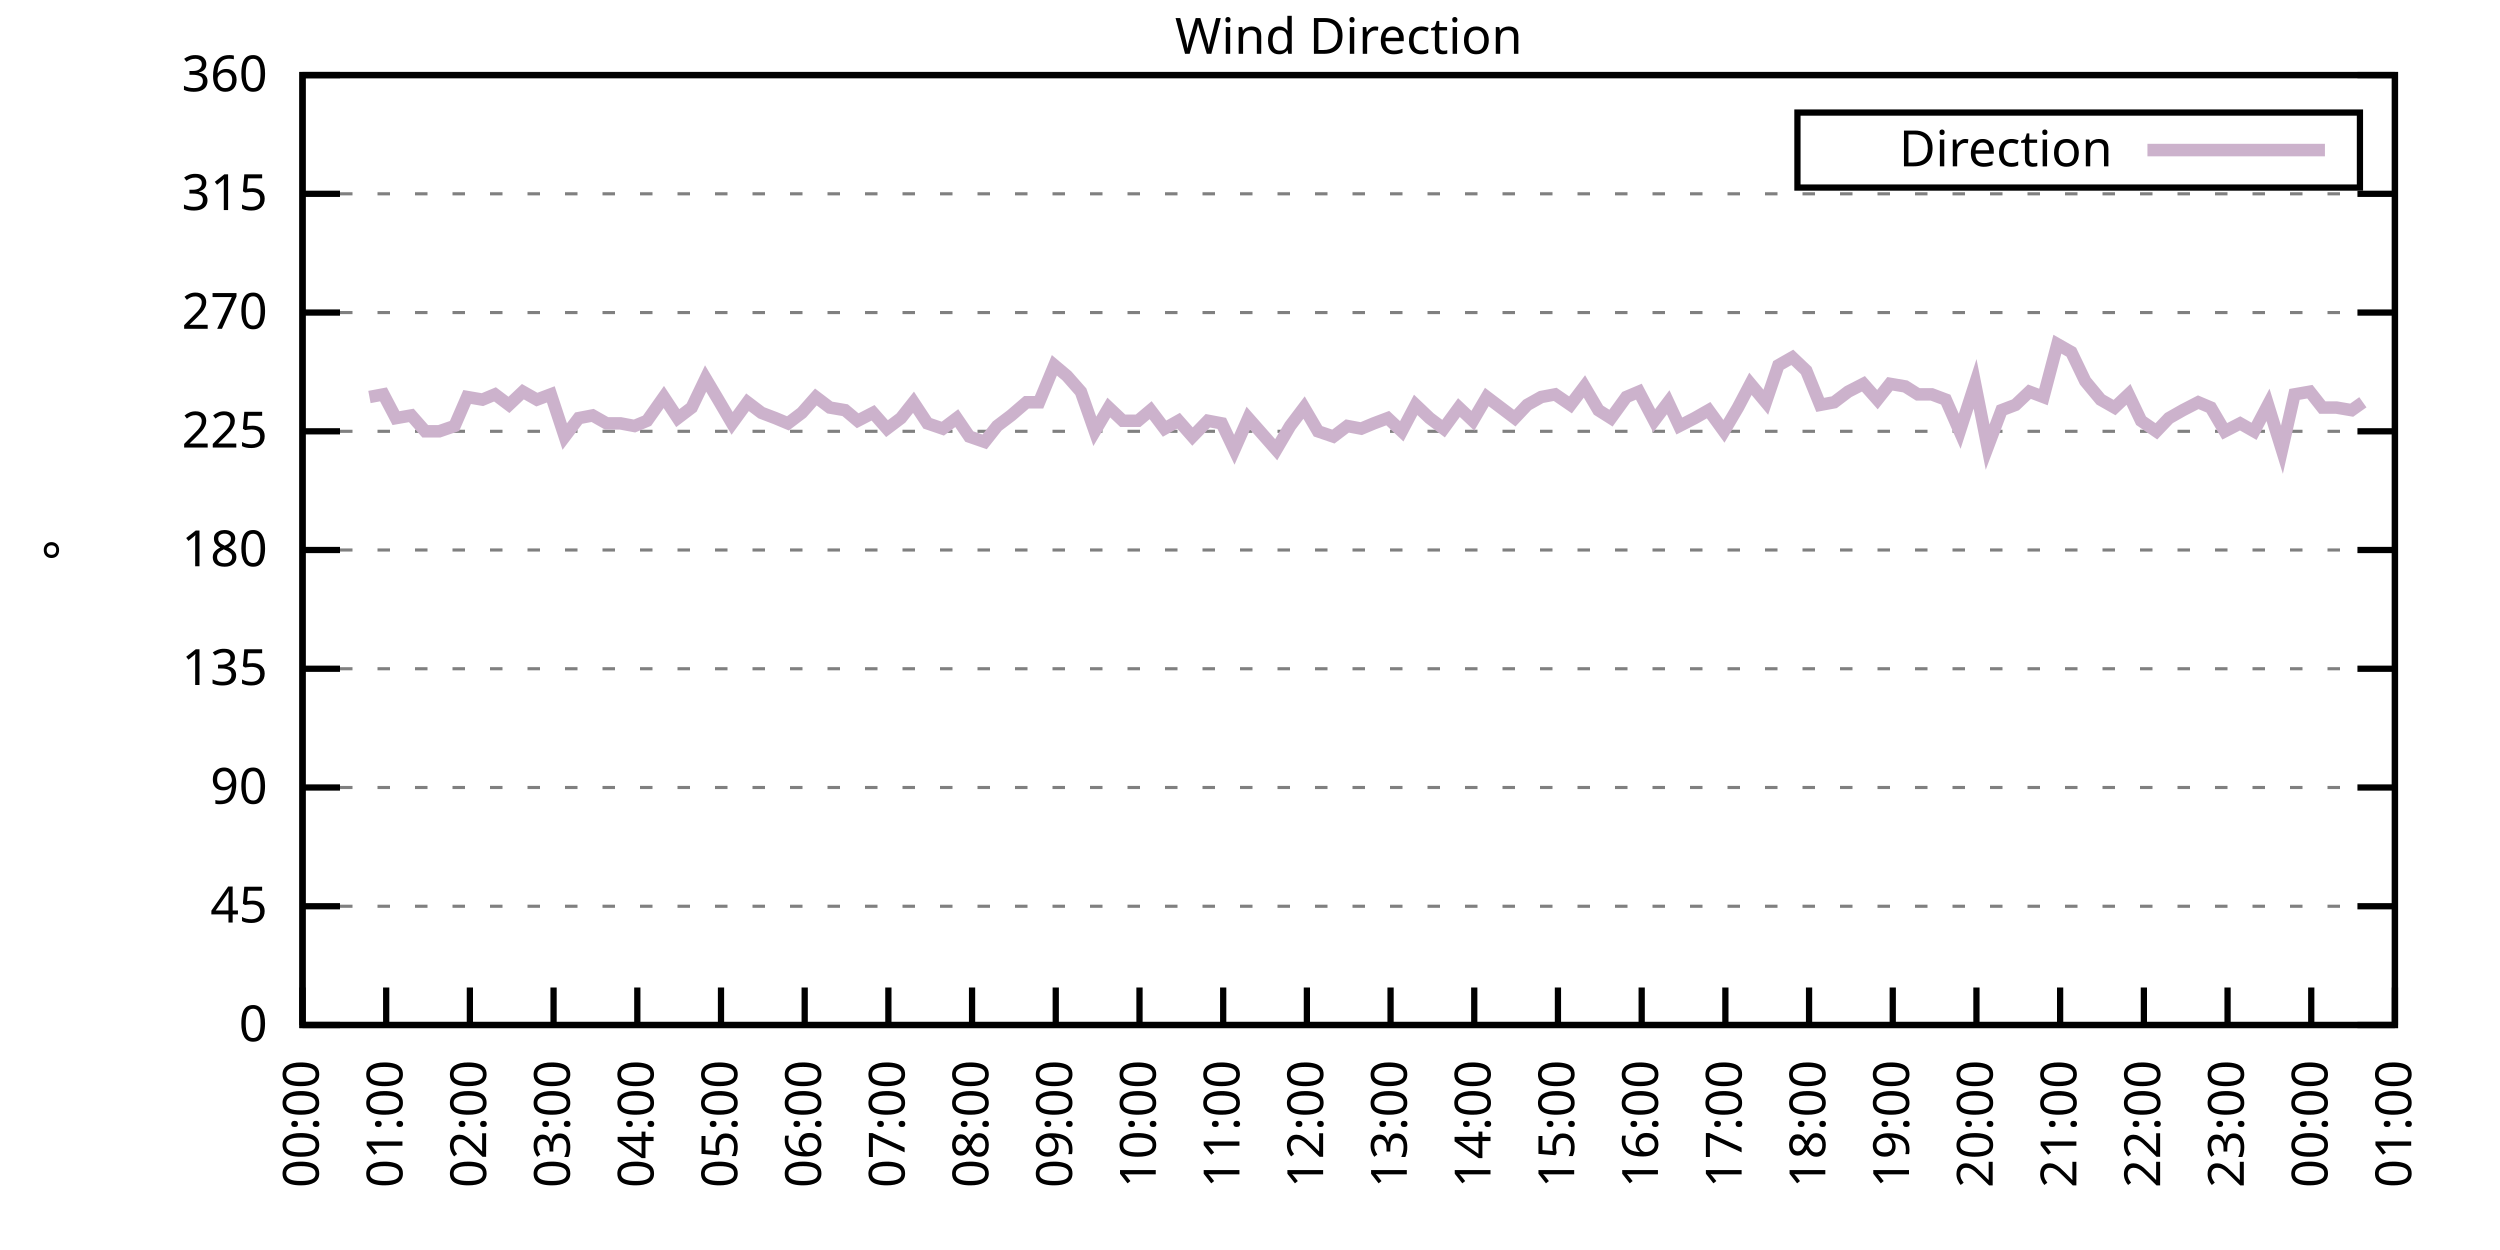
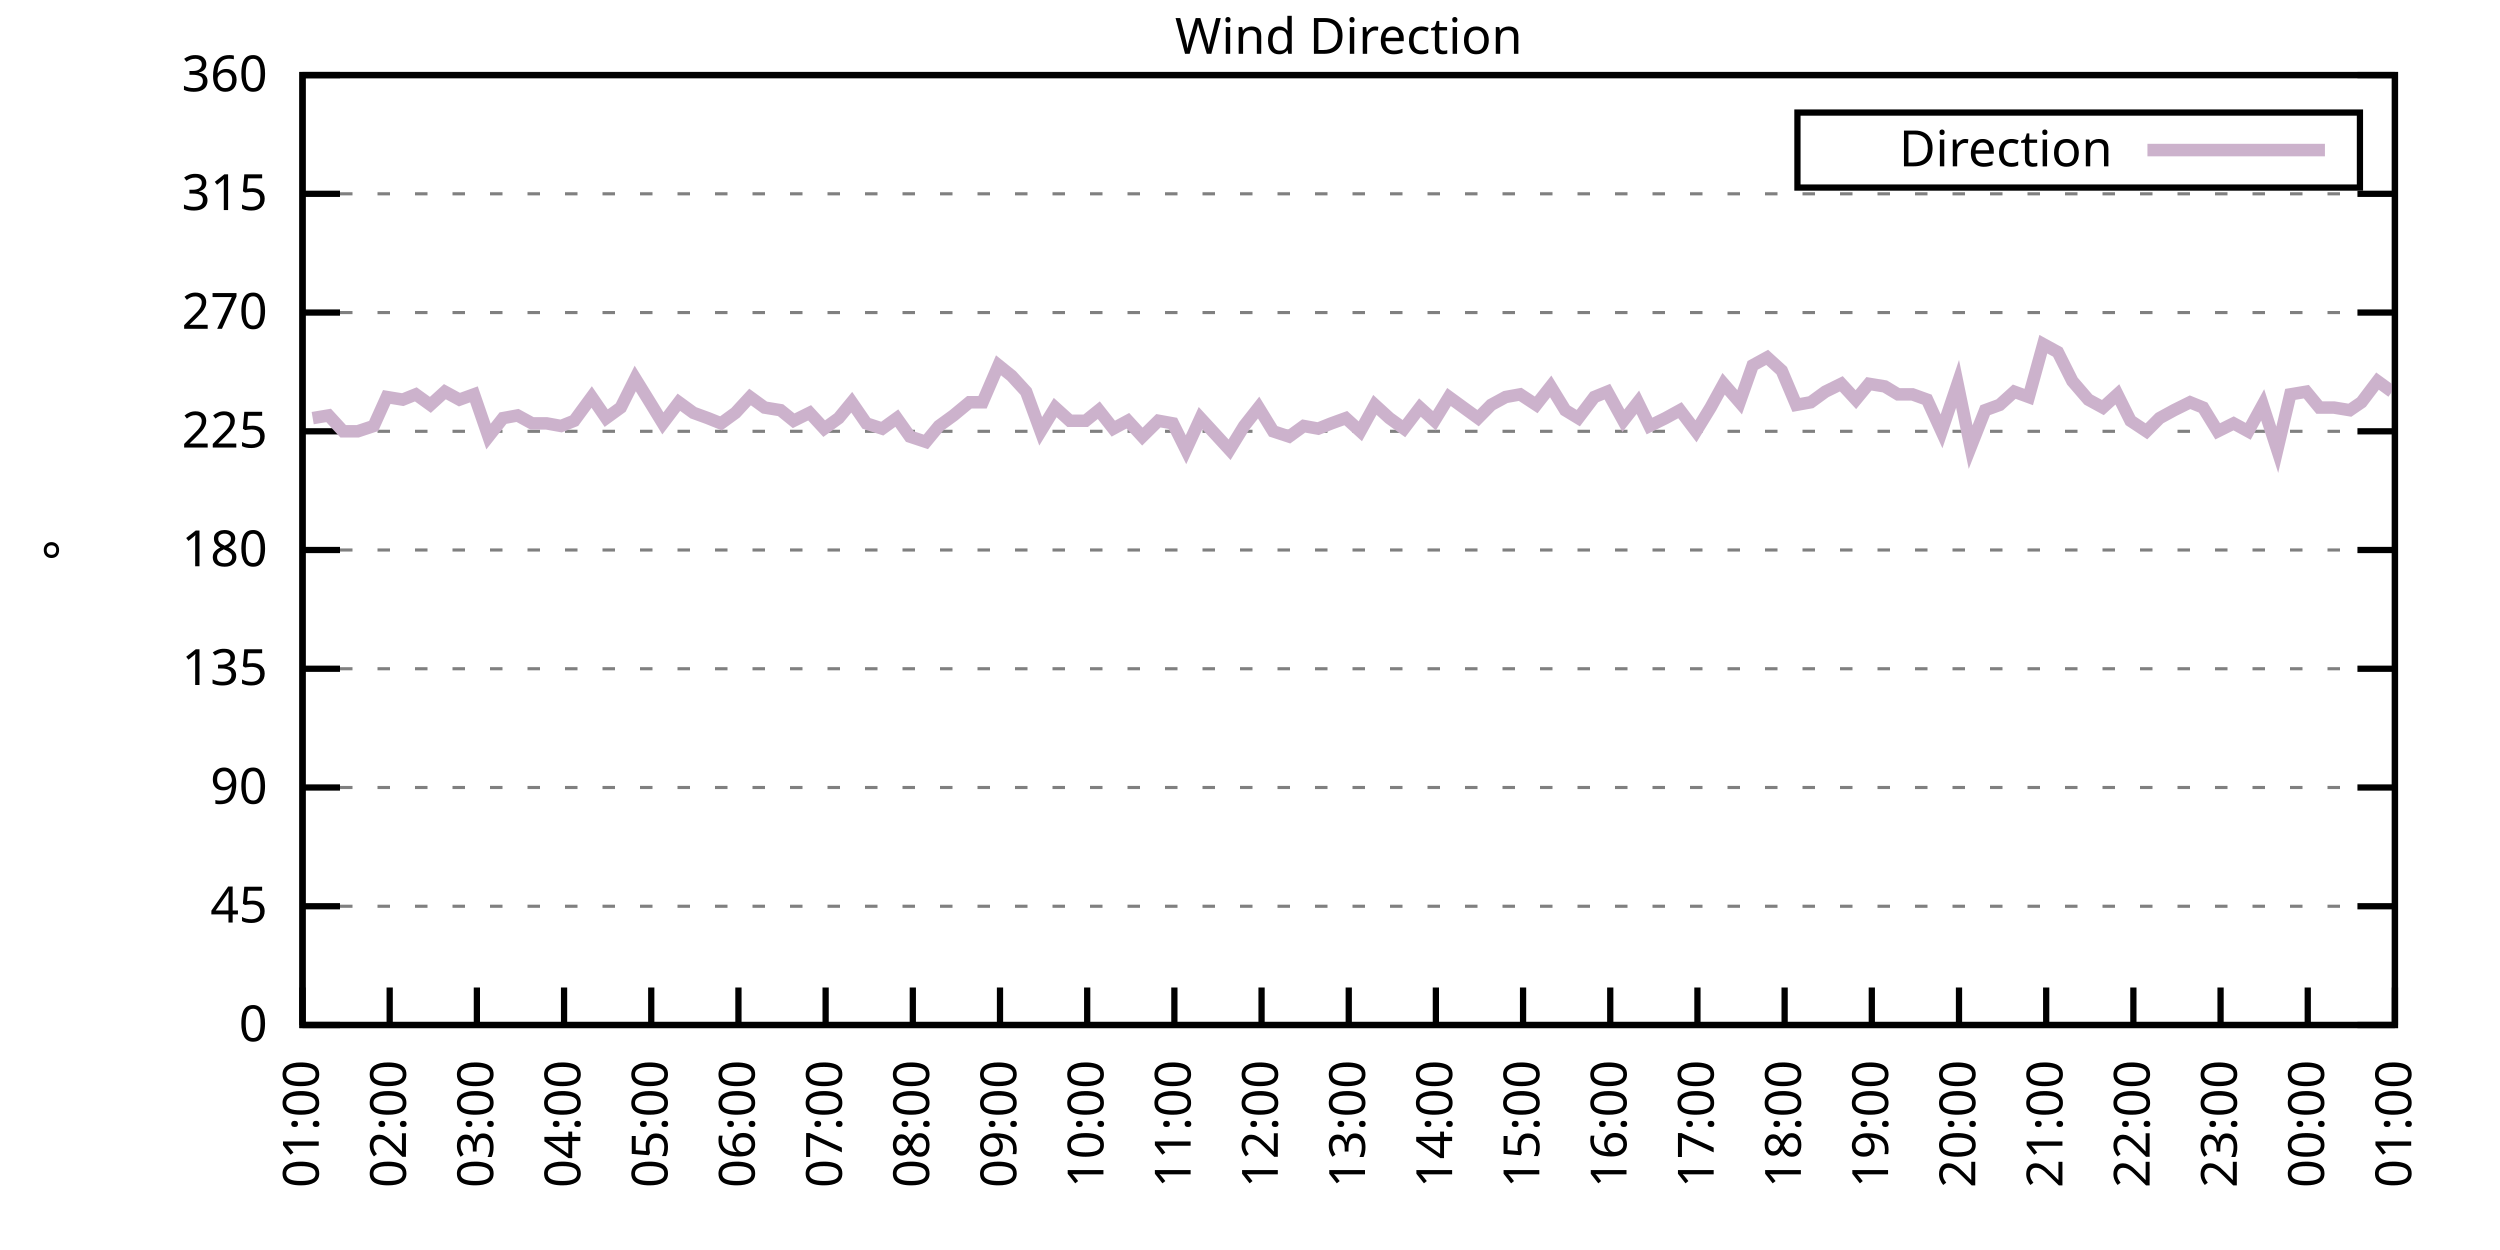
<svg xmlns="http://www.w3.org/2000/svg" xmlns:xlink="http://www.w3.org/1999/xlink" width="400" height="200" viewBox="0 0 400 200">
  <g id="gnuplot_canvas">
    <rect x="0" y="0" width="400" height="200" fill="none" />
    <defs>
      <circle id="gpDot" r="0.5" stroke-width="0.5" stroke="currentColor" />
      <path id="gpPt0" stroke-width="0.333" stroke="currentColor" d="M-1,0 h2 M0,-1 v2" />
      <path id="gpPt1" stroke-width="0.333" stroke="currentColor" d="M-1,-1 L1,1 M1,-1 L-1,1" />
      <path id="gpPt2" stroke-width="0.333" stroke="currentColor" d="M-1,0 L1,0 M0,-1 L0,1 M-1,-1 L1,1 M-1,1 L1,-1" />
      <rect id="gpPt3" stroke-width="0.333" stroke="currentColor" x="-1" y="-1" width="2" height="2" />
      <rect id="gpPt4" stroke-width="0.333" stroke="currentColor" fill="currentColor" x="-1" y="-1" width="2" height="2" />
      <circle id="gpPt5" stroke-width="0.333" stroke="currentColor" cx="0" cy="0" r="1" />
      <use xlink:href="#gpPt5" id="gpPt6" fill="currentColor" stroke="none" />
      <path id="gpPt7" stroke-width="0.333" stroke="currentColor" d="M0,-1.33 L-1.33,0.67 L1.33,0.67 z" />
      <use xlink:href="#gpPt7" id="gpPt8" fill="currentColor" stroke="none" />
      <use xlink:href="#gpPt7" id="gpPt9" stroke="currentColor" transform="rotate(180)" />
      <use xlink:href="#gpPt9" id="gpPt10" fill="currentColor" stroke="none" />
      <use xlink:href="#gpPt3" id="gpPt11" stroke="currentColor" transform="rotate(45)" />
      <use xlink:href="#gpPt11" id="gpPt12" fill="currentColor" stroke="none" />
      <path id="gpPt13" stroke-width="0.333" stroke="currentColor" d="M0,1.330 L1.265,0.411 L0.782,-1.067 L-0.782,-1.076 L-1.265,0.411 z" />
      <use xlink:href="#gpPt13" id="gpPt14" fill="currentColor" stroke="none" />
      <filter id="textbox" filterUnits="objectBoundingBox" x="0" y="0" height="1" width="1">
        <feFlood flood-color="white" flood-opacity="1" result="bgnd" />
        <feComposite in="SourceGraphic" in2="bgnd" operator="atop" />
      </filter>
      <filter id="greybox" filterUnits="objectBoundingBox" x="0" y="0" height="1" width="1">
        <feFlood flood-color="lightgrey" flood-opacity="1" result="grey" />
        <feComposite in="SourceGraphic" in2="grey" operator="atop" />
      </filter>
    </defs>
    <g fill="none" color="white" stroke="currentColor" stroke-width="1.00" stroke-linecap="butt" stroke-linejoin="miter">
</g>
    <g fill="none" color="black" stroke="currentColor" stroke-width="1.00" stroke-linecap="butt" stroke-linejoin="miter">
      <g stroke="none" shape-rendering="crispEdges">
        <polygon fill="rgb(255, 255, 255)" points="48.40,164.00 383.18,164.00 383.18,12.02 48.40,12.02 " />
      </g>
    </g>
    <g fill="none" color="black" stroke="currentColor" stroke-width="1.00" stroke-linecap="butt" stroke-linejoin="miter">
</g>
    <g fill="none" color="black" stroke="black" stroke-width="0.50" stroke-linecap="butt" stroke-linejoin="miter">
</g>
    <g fill="none" color="gray" stroke="currentColor" stroke-width="0.50" stroke-linecap="butt" stroke-linejoin="miter">
      <path stroke="gray" stroke-dasharray="2,4" class="gridline" d="M48.40,164.00 L383.19,164.00  " />
    </g>
    <g fill="none" color="gray" stroke="gray" stroke-width="1.00" stroke-linecap="butt" stroke-linejoin="miter">
</g>
    <g fill="none" color="black" stroke="currentColor" stroke-width="1.00" stroke-linecap="butt" stroke-linejoin="miter">
      <path stroke="black" d="M48.40,164.00 L54.40,164.00 M383.19,164.00 L377.19,164.00  " />
      <g transform="translate(42.80,166.60)" stroke="none" fill="black" font-family="Sans" font-size="8.00" text-anchor="end">
        <text>
          <tspan font-family="Sans"> 0</tspan>
        </text>
      </g>
    </g>
    <g fill="none" color="black" stroke="currentColor" stroke-width="1.00" stroke-linecap="butt" stroke-linejoin="miter">
</g>
    <g fill="none" color="black" stroke="black" stroke-width="0.50" stroke-linecap="butt" stroke-linejoin="miter">
</g>
    <g fill="none" color="gray" stroke="currentColor" stroke-width="0.50" stroke-linecap="butt" stroke-linejoin="miter">
      <path stroke="gray" stroke-dasharray="2,4" class="gridline" d="M48.40,145.00 L383.19,145.00  " />
    </g>
    <g fill="none" color="gray" stroke="gray" stroke-width="1.00" stroke-linecap="butt" stroke-linejoin="miter">
</g>
    <g fill="none" color="black" stroke="currentColor" stroke-width="1.00" stroke-linecap="butt" stroke-linejoin="miter">
      <path stroke="black" d="M48.40,145.00 L54.40,145.00 M383.19,145.00 L377.19,145.00  " />
      <g transform="translate(42.80,147.60)" stroke="none" fill="black" font-family="Sans" font-size="8.00" text-anchor="end">
        <text>
          <tspan font-family="Sans"> 45</tspan>
        </text>
      </g>
    </g>
    <g fill="none" color="black" stroke="currentColor" stroke-width="1.00" stroke-linecap="butt" stroke-linejoin="miter">
</g>
    <g fill="none" color="black" stroke="black" stroke-width="0.50" stroke-linecap="butt" stroke-linejoin="miter">
</g>
    <g fill="none" color="gray" stroke="currentColor" stroke-width="0.50" stroke-linecap="butt" stroke-linejoin="miter">
      <path stroke="gray" stroke-dasharray="2,4" class="gridline" d="M48.40,126.00 L383.19,126.00  " />
    </g>
    <g fill="none" color="gray" stroke="gray" stroke-width="1.00" stroke-linecap="butt" stroke-linejoin="miter">
</g>
    <g fill="none" color="black" stroke="currentColor" stroke-width="1.00" stroke-linecap="butt" stroke-linejoin="miter">
      <path stroke="black" d="M48.40,126.00 L54.40,126.00 M383.19,126.00 L377.19,126.00  " />
      <g transform="translate(42.80,128.60)" stroke="none" fill="black" font-family="Sans" font-size="8.00" text-anchor="end">
        <text>
          <tspan font-family="Sans"> 90</tspan>
        </text>
      </g>
    </g>
    <g fill="none" color="black" stroke="currentColor" stroke-width="1.00" stroke-linecap="butt" stroke-linejoin="miter">
</g>
    <g fill="none" color="black" stroke="black" stroke-width="0.50" stroke-linecap="butt" stroke-linejoin="miter">
</g>
    <g fill="none" color="gray" stroke="currentColor" stroke-width="0.50" stroke-linecap="butt" stroke-linejoin="miter">
      <path stroke="gray" stroke-dasharray="2,4" class="gridline" d="M48.40,107.00 L383.19,107.00  " />
    </g>
    <g fill="none" color="gray" stroke="gray" stroke-width="1.00" stroke-linecap="butt" stroke-linejoin="miter">
</g>
    <g fill="none" color="black" stroke="currentColor" stroke-width="1.00" stroke-linecap="butt" stroke-linejoin="miter">
      <path stroke="black" d="M48.40,107.00 L54.40,107.00 M383.19,107.00 L377.19,107.00  " />
      <g transform="translate(42.80,109.60)" stroke="none" fill="black" font-family="Sans" font-size="8.00" text-anchor="end">
        <text>
          <tspan font-family="Sans"> 135</tspan>
        </text>
      </g>
    </g>
    <g fill="none" color="black" stroke="currentColor" stroke-width="1.00" stroke-linecap="butt" stroke-linejoin="miter">
</g>
    <g fill="none" color="black" stroke="black" stroke-width="0.50" stroke-linecap="butt" stroke-linejoin="miter">
</g>
    <g fill="none" color="gray" stroke="currentColor" stroke-width="0.50" stroke-linecap="butt" stroke-linejoin="miter">
      <path stroke="gray" stroke-dasharray="2,4" class="gridline" d="M48.40,88.00 L383.19,88.00  " />
    </g>
    <g fill="none" color="gray" stroke="gray" stroke-width="1.00" stroke-linecap="butt" stroke-linejoin="miter">
</g>
    <g fill="none" color="black" stroke="currentColor" stroke-width="1.00" stroke-linecap="butt" stroke-linejoin="miter">
      <path stroke="black" d="M48.40,88.00 L54.40,88.00 M383.19,88.00 L377.19,88.00  " />
      <g transform="translate(42.80,90.60)" stroke="none" fill="black" font-family="Sans" font-size="8.00" text-anchor="end">
        <text>
          <tspan font-family="Sans"> 180</tspan>
        </text>
      </g>
    </g>
    <g fill="none" color="black" stroke="currentColor" stroke-width="1.00" stroke-linecap="butt" stroke-linejoin="miter">
</g>
    <g fill="none" color="black" stroke="black" stroke-width="0.50" stroke-linecap="butt" stroke-linejoin="miter">
</g>
    <g fill="none" color="gray" stroke="currentColor" stroke-width="0.50" stroke-linecap="butt" stroke-linejoin="miter">
      <path stroke="gray" stroke-dasharray="2,4" class="gridline" d="M48.40,69.01 L383.19,69.01  " />
    </g>
    <g fill="none" color="gray" stroke="gray" stroke-width="1.00" stroke-linecap="butt" stroke-linejoin="miter">
</g>
    <g fill="none" color="black" stroke="currentColor" stroke-width="1.00" stroke-linecap="butt" stroke-linejoin="miter">
      <path stroke="black" d="M48.40,69.01 L54.40,69.01 M383.19,69.01 L377.19,69.01  " />
      <g transform="translate(42.80,71.61)" stroke="none" fill="black" font-family="Sans" font-size="8.00" text-anchor="end">
        <text>
          <tspan font-family="Sans"> 225</tspan>
        </text>
      </g>
    </g>
    <g fill="none" color="black" stroke="currentColor" stroke-width="1.00" stroke-linecap="butt" stroke-linejoin="miter">
</g>
    <g fill="none" color="black" stroke="black" stroke-width="0.50" stroke-linecap="butt" stroke-linejoin="miter">
</g>
    <g fill="none" color="gray" stroke="currentColor" stroke-width="0.50" stroke-linecap="butt" stroke-linejoin="miter">
      <path stroke="gray" stroke-dasharray="2,4" class="gridline" d="M48.40,50.01 L383.19,50.01  " />
    </g>
    <g fill="none" color="gray" stroke="gray" stroke-width="1.00" stroke-linecap="butt" stroke-linejoin="miter">
</g>
    <g fill="none" color="black" stroke="currentColor" stroke-width="1.00" stroke-linecap="butt" stroke-linejoin="miter">
      <path stroke="black" d="M48.40,50.01 L54.40,50.01 M383.19,50.01 L377.19,50.01  " />
      <g transform="translate(42.80,52.61)" stroke="none" fill="black" font-family="Sans" font-size="8.00" text-anchor="end">
        <text>
          <tspan font-family="Sans"> 270</tspan>
        </text>
      </g>
    </g>
    <g fill="none" color="black" stroke="currentColor" stroke-width="1.00" stroke-linecap="butt" stroke-linejoin="miter">
</g>
    <g fill="none" color="black" stroke="black" stroke-width="0.50" stroke-linecap="butt" stroke-linejoin="miter">
</g>
    <g fill="none" color="gray" stroke="currentColor" stroke-width="0.50" stroke-linecap="butt" stroke-linejoin="miter">
      <path stroke="gray" stroke-dasharray="2,4" class="gridline" d="M48.40,31.01 L383.19,31.01  " />
    </g>
    <g fill="none" color="gray" stroke="gray" stroke-width="1.00" stroke-linecap="butt" stroke-linejoin="miter">
</g>
    <g fill="none" color="black" stroke="currentColor" stroke-width="1.00" stroke-linecap="butt" stroke-linejoin="miter">
      <path stroke="black" d="M48.40,31.01 L54.40,31.01 M383.19,31.01 L377.19,31.01  " />
      <g transform="translate(42.80,33.61)" stroke="none" fill="black" font-family="Sans" font-size="8.00" text-anchor="end">
        <text>
          <tspan font-family="Sans"> 315</tspan>
        </text>
      </g>
    </g>
    <g fill="none" color="black" stroke="currentColor" stroke-width="1.00" stroke-linecap="butt" stroke-linejoin="miter">
</g>
    <g fill="none" color="black" stroke="black" stroke-width="0.50" stroke-linecap="butt" stroke-linejoin="miter">
</g>
    <g fill="none" color="gray" stroke="currentColor" stroke-width="0.50" stroke-linecap="butt" stroke-linejoin="miter">
      <path stroke="gray" stroke-dasharray="2,4" class="gridline" d="M48.40,12.01 L383.19,12.01  " />
    </g>
    <g fill="none" color="gray" stroke="gray" stroke-width="1.00" stroke-linecap="butt" stroke-linejoin="miter">
</g>
    <g fill="none" color="black" stroke="currentColor" stroke-width="1.00" stroke-linecap="butt" stroke-linejoin="miter">
      <path stroke="black" d="M48.40,12.01 L54.40,12.01 M383.19,12.01 L377.19,12.01  " />
      <g transform="translate(42.80,14.61)" stroke="none" fill="black" font-family="Sans" font-size="8.00" text-anchor="end">
        <text>
          <tspan font-family="Sans"> 360</tspan>
        </text>
      </g>
    </g>
    <g fill="none" color="black" stroke="currentColor" stroke-width="1.00" stroke-linecap="butt" stroke-linejoin="miter">
      <path stroke="black" d="M48.40,164.00 L48.40,158.00  " />
      <g transform="translate(51.00,169.60) rotate(270.00)" stroke="none" fill="black" font-family="Sans" font-size="8.00" text-anchor="end">
        <text>
-           <tspan font-family="Sans">00:00</tspan>
-         </text>
-       </g>
-     </g>
-     <g fill="none" color="black" stroke="currentColor" stroke-width="1.00" stroke-linecap="butt" stroke-linejoin="miter">
-       <path stroke="black" d="M61.79,164.00 L61.79,158.00  " />
-       <g transform="translate(64.39,169.60) rotate(270.00)" stroke="none" fill="black" font-family="Sans" font-size="8.00" text-anchor="end">
-         <text>
          <tspan font-family="Sans">01:00</tspan>
        </text>
      </g>
    </g>
    <g fill="none" color="black" stroke="currentColor" stroke-width="1.00" stroke-linecap="butt" stroke-linejoin="miter">
-       <path stroke="black" d="M75.18,164.00 L75.18,158.00  " />
-       <g transform="translate(77.78,169.60) rotate(270.00)" stroke="none" fill="black" font-family="Sans" font-size="8.00" text-anchor="end">
+       <path stroke="black" d="M62.35,164.00 L62.35,158.00  " />
+       <g transform="translate(64.95,169.60) rotate(270.00)" stroke="none" fill="black" font-family="Sans" font-size="8.00" text-anchor="end">
        <text>
          <tspan font-family="Sans">02:00</tspan>
        </text>
      </g>
    </g>
    <g fill="none" color="black" stroke="currentColor" stroke-width="1.00" stroke-linecap="butt" stroke-linejoin="miter">
-       <path stroke="black" d="M88.57,164.00 L88.57,158.00  " />
-       <g transform="translate(91.17,169.60) rotate(270.00)" stroke="none" fill="black" font-family="Sans" font-size="8.00" text-anchor="end">
+       <path stroke="black" d="M76.30,164.00 L76.30,158.00  " />
+       <g transform="translate(78.90,169.60) rotate(270.00)" stroke="none" fill="black" font-family="Sans" font-size="8.00" text-anchor="end">
        <text>
          <tspan font-family="Sans">03:00</tspan>
        </text>
      </g>
    </g>
    <g fill="none" color="black" stroke="currentColor" stroke-width="1.00" stroke-linecap="butt" stroke-linejoin="miter">
-       <path stroke="black" d="M101.97,164.00 L101.97,158.00  " />
-       <g transform="translate(104.57,169.60) rotate(270.00)" stroke="none" fill="black" font-family="Sans" font-size="8.00" text-anchor="end">
+       <path stroke="black" d="M90.25,164.00 L90.25,158.00  " />
+       <g transform="translate(92.85,169.60) rotate(270.00)" stroke="none" fill="black" font-family="Sans" font-size="8.00" text-anchor="end">
        <text>
          <tspan font-family="Sans">04:00</tspan>
        </text>
      </g>
    </g>
    <g fill="none" color="black" stroke="currentColor" stroke-width="1.00" stroke-linecap="butt" stroke-linejoin="miter">
-       <path stroke="black" d="M115.36,164.00 L115.36,158.00  " />
-       <g transform="translate(117.96,169.60) rotate(270.00)" stroke="none" fill="black" font-family="Sans" font-size="8.00" text-anchor="end">
+       <path stroke="black" d="M104.20,164.00 L104.20,158.00  " />
+       <g transform="translate(106.80,169.60) rotate(270.00)" stroke="none" fill="black" font-family="Sans" font-size="8.00" text-anchor="end">
        <text>
          <tspan font-family="Sans">05:00</tspan>
        </text>
      </g>
    </g>
    <g fill="none" color="black" stroke="currentColor" stroke-width="1.00" stroke-linecap="butt" stroke-linejoin="miter">
-       <path stroke="black" d="M128.75,164.00 L128.75,158.00  " />
-       <g transform="translate(131.35,169.60) rotate(270.00)" stroke="none" fill="black" font-family="Sans" font-size="8.00" text-anchor="end">
+       <path stroke="black" d="M118.15,164.00 L118.15,158.00  " />
+       <g transform="translate(120.75,169.60) rotate(270.00)" stroke="none" fill="black" font-family="Sans" font-size="8.00" text-anchor="end">
        <text>
          <tspan font-family="Sans">06:00</tspan>
        </text>
      </g>
    </g>
    <g fill="none" color="black" stroke="currentColor" stroke-width="1.00" stroke-linecap="butt" stroke-linejoin="miter">
-       <path stroke="black" d="M142.14,164.00 L142.14,158.00  " />
-       <g transform="translate(144.74,169.60) rotate(270.00)" stroke="none" fill="black" font-family="Sans" font-size="8.00" text-anchor="end">
+       <path stroke="black" d="M132.10,164.00 L132.10,158.00  " />
+       <g transform="translate(134.70,169.60) rotate(270.00)" stroke="none" fill="black" font-family="Sans" font-size="8.00" text-anchor="end">
        <text>
          <tspan font-family="Sans">07:00</tspan>
        </text>
      </g>
    </g>
    <g fill="none" color="black" stroke="currentColor" stroke-width="1.00" stroke-linecap="butt" stroke-linejoin="miter">
-       <path stroke="black" d="M155.53,164.00 L155.53,158.00  " />
-       <g transform="translate(158.13,169.60) rotate(270.00)" stroke="none" fill="black" font-family="Sans" font-size="8.00" text-anchor="end">
+       <path stroke="black" d="M146.05,164.00 L146.05,158.00  " />
+       <g transform="translate(148.65,169.60) rotate(270.00)" stroke="none" fill="black" font-family="Sans" font-size="8.00" text-anchor="end">
        <text>
          <tspan font-family="Sans">08:00</tspan>
        </text>
      </g>
    </g>
    <g fill="none" color="black" stroke="currentColor" stroke-width="1.00" stroke-linecap="butt" stroke-linejoin="miter">
-       <path stroke="black" d="M168.92,164.00 L168.92,158.00  " />
-       <g transform="translate(171.52,169.60) rotate(270.00)" stroke="none" fill="black" font-family="Sans" font-size="8.00" text-anchor="end">
+       <path stroke="black" d="M160.00,164.00 L160.00,158.00  " />
+       <g transform="translate(162.60,169.60) rotate(270.00)" stroke="none" fill="black" font-family="Sans" font-size="8.00" text-anchor="end">
        <text>
          <tspan font-family="Sans">09:00</tspan>
        </text>
      </g>
    </g>
    <g fill="none" color="black" stroke="currentColor" stroke-width="1.00" stroke-linecap="butt" stroke-linejoin="miter">
-       <path stroke="black" d="M182.32,164.00 L182.32,158.00  " />
-       <g transform="translate(184.92,169.60) rotate(270.00)" stroke="none" fill="black" font-family="Sans" font-size="8.00" text-anchor="end">
+       <path stroke="black" d="M173.95,164.00 L173.95,158.00  " />
+       <g transform="translate(176.55,169.60) rotate(270.00)" stroke="none" fill="black" font-family="Sans" font-size="8.00" text-anchor="end">
        <text>
          <tspan font-family="Sans">10:00</tspan>
        </text>
      </g>
    </g>
    <g fill="none" color="black" stroke="currentColor" stroke-width="1.00" stroke-linecap="butt" stroke-linejoin="miter">
-       <path stroke="black" d="M195.71,164.00 L195.71,158.00  " />
-       <g transform="translate(198.31,169.60) rotate(270.00)" stroke="none" fill="black" font-family="Sans" font-size="8.00" text-anchor="end">
+       <path stroke="black" d="M187.90,164.00 L187.90,158.00  " />
+       <g transform="translate(190.50,169.60) rotate(270.00)" stroke="none" fill="black" font-family="Sans" font-size="8.00" text-anchor="end">
        <text>
          <tspan font-family="Sans">11:00</tspan>
        </text>
      </g>
    </g>
    <g fill="none" color="black" stroke="currentColor" stroke-width="1.00" stroke-linecap="butt" stroke-linejoin="miter">
-       <path stroke="black" d="M209.10,164.00 L209.10,158.00  " />
-       <g transform="translate(211.70,169.60) rotate(270.00)" stroke="none" fill="black" font-family="Sans" font-size="8.00" text-anchor="end">
+       <path stroke="black" d="M201.85,164.00 L201.85,158.00  " />
+       <g transform="translate(204.45,169.60) rotate(270.00)" stroke="none" fill="black" font-family="Sans" font-size="8.00" text-anchor="end">
        <text>
          <tspan font-family="Sans">12:00</tspan>
        </text>
      </g>
    </g>
    <g fill="none" color="black" stroke="currentColor" stroke-width="1.00" stroke-linecap="butt" stroke-linejoin="miter">
-       <path stroke="black" d="M222.49,164.00 L222.49,158.00  " />
-       <g transform="translate(225.09,169.60) rotate(270.00)" stroke="none" fill="black" font-family="Sans" font-size="8.00" text-anchor="end">
+       <path stroke="black" d="M215.80,164.00 L215.80,158.00  " />
+       <g transform="translate(218.40,169.60) rotate(270.00)" stroke="none" fill="black" font-family="Sans" font-size="8.00" text-anchor="end">
        <text>
          <tspan font-family="Sans">13:00</tspan>
        </text>
      </g>
    </g>
    <g fill="none" color="black" stroke="currentColor" stroke-width="1.00" stroke-linecap="butt" stroke-linejoin="miter">
-       <path stroke="black" d="M235.88,164.00 L235.88,158.00  " />
-       <g transform="translate(238.48,169.60) rotate(270.00)" stroke="none" fill="black" font-family="Sans" font-size="8.00" text-anchor="end">
+       <path stroke="black" d="M229.74,164.00 L229.74,158.00  " />
+       <g transform="translate(232.34,169.60) rotate(270.00)" stroke="none" fill="black" font-family="Sans" font-size="8.00" text-anchor="end">
        <text>
          <tspan font-family="Sans">14:00</tspan>
        </text>
      </g>
    </g>
    <g fill="none" color="black" stroke="currentColor" stroke-width="1.00" stroke-linecap="butt" stroke-linejoin="miter">
-       <path stroke="black" d="M249.27,164.00 L249.27,158.00  " />
-       <g transform="translate(251.87,169.60) rotate(270.00)" stroke="none" fill="black" font-family="Sans" font-size="8.00" text-anchor="end">
+       <path stroke="black" d="M243.69,164.00 L243.69,158.00  " />
+       <g transform="translate(246.29,169.60) rotate(270.00)" stroke="none" fill="black" font-family="Sans" font-size="8.00" text-anchor="end">
        <text>
          <tspan font-family="Sans">15:00</tspan>
        </text>
      </g>
    </g>
    <g fill="none" color="black" stroke="currentColor" stroke-width="1.00" stroke-linecap="butt" stroke-linejoin="miter">
-       <path stroke="black" d="M262.67,164.00 L262.67,158.00  " />
-       <g transform="translate(265.27,169.60) rotate(270.00)" stroke="none" fill="black" font-family="Sans" font-size="8.00" text-anchor="end">
+       <path stroke="black" d="M257.64,164.00 L257.64,158.00  " />
+       <g transform="translate(260.24,169.60) rotate(270.00)" stroke="none" fill="black" font-family="Sans" font-size="8.00" text-anchor="end">
        <text>
          <tspan font-family="Sans">16:00</tspan>
        </text>
      </g>
    </g>
    <g fill="none" color="black" stroke="currentColor" stroke-width="1.00" stroke-linecap="butt" stroke-linejoin="miter">
-       <path stroke="black" d="M276.06,164.00 L276.06,158.00  " />
-       <g transform="translate(278.66,169.60) rotate(270.00)" stroke="none" fill="black" font-family="Sans" font-size="8.00" text-anchor="end">
+       <path stroke="black" d="M271.59,164.00 L271.59,158.00  " />
+       <g transform="translate(274.19,169.60) rotate(270.00)" stroke="none" fill="black" font-family="Sans" font-size="8.00" text-anchor="end">
        <text>
          <tspan font-family="Sans">17:00</tspan>
        </text>
      </g>
    </g>
    <g fill="none" color="black" stroke="currentColor" stroke-width="1.00" stroke-linecap="butt" stroke-linejoin="miter">
-       <path stroke="black" d="M289.45,164.00 L289.45,158.00  " />
-       <g transform="translate(292.05,169.60) rotate(270.00)" stroke="none" fill="black" font-family="Sans" font-size="8.00" text-anchor="end">
+       <path stroke="black" d="M285.54,164.00 L285.54,158.00  " />
+       <g transform="translate(288.14,169.60) rotate(270.00)" stroke="none" fill="black" font-family="Sans" font-size="8.00" text-anchor="end">
        <text>
          <tspan font-family="Sans">18:00</tspan>
        </text>
      </g>
    </g>
    <g fill="none" color="black" stroke="currentColor" stroke-width="1.00" stroke-linecap="butt" stroke-linejoin="miter">
-       <path stroke="black" d="M302.84,164.00 L302.84,158.00  " />
-       <g transform="translate(305.44,169.60) rotate(270.00)" stroke="none" fill="black" font-family="Sans" font-size="8.00" text-anchor="end">
+       <path stroke="black" d="M299.49,164.00 L299.49,158.00  " />
+       <g transform="translate(302.09,169.60) rotate(270.00)" stroke="none" fill="black" font-family="Sans" font-size="8.00" text-anchor="end">
        <text>
          <tspan font-family="Sans">19:00</tspan>
        </text>
      </g>
    </g>
    <g fill="none" color="black" stroke="currentColor" stroke-width="1.00" stroke-linecap="butt" stroke-linejoin="miter">
-       <path stroke="black" d="M316.23,164.00 L316.23,158.00  " />
-       <g transform="translate(318.83,169.60) rotate(270.00)" stroke="none" fill="black" font-family="Sans" font-size="8.00" text-anchor="end">
+       <path stroke="black" d="M313.44,164.00 L313.44,158.00  " />
+       <g transform="translate(316.04,169.60) rotate(270.00)" stroke="none" fill="black" font-family="Sans" font-size="8.00" text-anchor="end">
        <text>
          <tspan font-family="Sans">20:00</tspan>
        </text>
      </g>
    </g>
    <g fill="none" color="black" stroke="currentColor" stroke-width="1.00" stroke-linecap="butt" stroke-linejoin="miter">
-       <path stroke="black" d="M329.62,164.00 L329.62,158.00  " />
-       <g transform="translate(332.22,169.60) rotate(270.00)" stroke="none" fill="black" font-family="Sans" font-size="8.00" text-anchor="end">
+       <path stroke="black" d="M327.39,164.00 L327.39,158.00  " />
+       <g transform="translate(329.99,169.60) rotate(270.00)" stroke="none" fill="black" font-family="Sans" font-size="8.00" text-anchor="end">
        <text>
          <tspan font-family="Sans">21:00</tspan>
        </text>
      </g>
    </g>
    <g fill="none" color="black" stroke="currentColor" stroke-width="1.00" stroke-linecap="butt" stroke-linejoin="miter">
-       <path stroke="black" d="M343.02,164.00 L343.02,158.00  " />
-       <g transform="translate(345.62,169.60) rotate(270.00)" stroke="none" fill="black" font-family="Sans" font-size="8.00" text-anchor="end">
+       <path stroke="black" d="M341.34,164.00 L341.34,158.00  " />
+       <g transform="translate(343.94,169.60) rotate(270.00)" stroke="none" fill="black" font-family="Sans" font-size="8.00" text-anchor="end">
        <text>
          <tspan font-family="Sans">22:00</tspan>
        </text>
      </g>
    </g>
    <g fill="none" color="black" stroke="currentColor" stroke-width="1.00" stroke-linecap="butt" stroke-linejoin="miter">
-       <path stroke="black" d="M356.41,164.00 L356.41,158.00  " />
-       <g transform="translate(359.01,169.60) rotate(270.00)" stroke="none" fill="black" font-family="Sans" font-size="8.00" text-anchor="end">
+       <path stroke="black" d="M355.29,164.00 L355.29,158.00  " />
+       <g transform="translate(357.89,169.60) rotate(270.00)" stroke="none" fill="black" font-family="Sans" font-size="8.00" text-anchor="end">
        <text>
          <tspan font-family="Sans">23:00</tspan>
        </text>
      </g>
    </g>
    <g fill="none" color="black" stroke="currentColor" stroke-width="1.00" stroke-linecap="butt" stroke-linejoin="miter">
-       <path stroke="black" d="M369.80,164.00 L369.80,158.00  " />
-       <g transform="translate(372.40,169.60) rotate(270.00)" stroke="none" fill="black" font-family="Sans" font-size="8.00" text-anchor="end">
+       <path stroke="black" d="M369.24,164.00 L369.24,158.00  " />
+       <g transform="translate(371.84,169.60) rotate(270.00)" stroke="none" fill="black" font-family="Sans" font-size="8.00" text-anchor="end">
        <text>
          <tspan font-family="Sans">00:00</tspan>
        </text>
      </g>
    </g>
    <g fill="none" color="black" stroke="currentColor" stroke-width="1.00" stroke-linecap="butt" stroke-linejoin="miter">
      <path stroke="black" d="M383.19,164.00 L383.19,158.00  " />
      <g transform="translate(385.79,169.60) rotate(270.00)" stroke="none" fill="black" font-family="Sans" font-size="8.00" text-anchor="end">
        <text>
          <tspan font-family="Sans">01:00</tspan>
        </text>
      </g>
    </g>
    <g fill="none" color="black" stroke="currentColor" stroke-width="1.00" stroke-linecap="butt" stroke-linejoin="miter">
</g>
    <g fill="none" color="black" stroke="currentColor" stroke-width="1.00" stroke-linecap="butt" stroke-linejoin="miter">
      <path stroke="black" d="M48.40,12.01 L48.40,164.00 L383.19,164.00 L383.19,12.01 L48.40,12.01 Z  " />
    </g>
    <g fill="none" color="black" stroke="currentColor" stroke-width="1.00" stroke-linecap="butt" stroke-linejoin="miter">
</g>
    <g fill="none" color="black" stroke="currentColor" stroke-width="1.00" stroke-linecap="butt" stroke-linejoin="miter">
      <path stroke="black" d="M287.59,30.01 L287.59,18.01 L377.59,18.01 L377.59,30.01 L287.59,30.01 Z  " />
    </g>
    <g id="Wind_direction_plot_1">
      <g fill="none" color="white" stroke="black" stroke-width="2.00" stroke-linecap="butt" stroke-linejoin="miter">
</g>
      <g fill="none" color="black" stroke="currentColor" stroke-width="2.00" stroke-linecap="butt" stroke-linejoin="miter">
        <g transform="translate(337.99,26.61)" stroke="none" fill="black" font-family="Sans" font-size="8.00" text-anchor="end">
          <text>
            <tspan font-family="Sans">Direction</tspan>
          </text>
        </g>
      </g>
      <g fill="none" color="black" stroke="currentColor" stroke-width="2.00" stroke-linecap="butt" stroke-linejoin="miter">
-         <path stroke="rgb(204, 178, 204)" d="M343.59,24.01 L371.99,24.01 M59.11,63.52 L61.35,63.10 L63.35,66.90 L65.81,66.47 L68.04,69.01 L70.27,69.01   L72.73,68.16 L74.74,63.52 L77.19,63.94 L79.20,63.10 L81.43,64.78 L83.66,62.67 L85.90,63.94 L88.13,63.10   L90.36,69.85 L92.59,66.90 L94.82,66.47 L97.06,67.74 L99.29,67.74 L101.52,68.16 L103.53,67.32 L106.21,63.52   L108.44,66.90 L110.67,65.21 L112.90,60.56 L114.91,63.94 L117.14,67.74 L119.60,64.36 L121.83,66.05 L124.06,66.90   L126.07,67.74 L128.30,66.05 L130.54,63.52 L132.77,65.21 L135.22,65.63 L137.23,67.32 L139.69,66.05 L141.92,68.58   L144.15,66.90 L146.16,64.36 L148.39,67.74 L150.85,68.58 L153.08,66.90 L155.09,69.85 L157.54,70.70 L159.55,68.16   L161.78,66.47 L164.24,64.36 L166.25,64.36 L168.70,58.45 L170.71,60.14 L172.94,62.67 L175.17,69.01 L177.41,65.21   L179.64,67.32 L182.09,67.32 L184.10,65.63 L186.33,68.58 L188.57,67.32 L190.80,69.85 L193.25,67.32 L195.48,67.74   L197.49,71.96 L199.73,66.90 L201.96,69.43 L204.19,71.96 L206.42,68.16 L208.65,65.21 L210.88,69.01 L213.34,69.85   L215.57,68.16 L217.80,68.58 L219.81,67.74 L222.04,66.90 L224.28,69.01 L226.51,64.78 L228.74,66.90 L230.97,68.58   L233.43,65.21 L235.66,67.32 L237.89,63.52 L240.12,65.21 L242.36,66.90 L244.36,64.78 L246.60,63.52 L248.83,63.10   L251.28,64.78 L253.51,61.83 L255.75,65.63 L257.76,66.90 L260.21,63.52 L262.22,62.67 L264.67,67.32 L266.91,64.36   L268.69,68.16 L271.15,66.90 L273.38,65.63 L275.83,69.01 L278.07,65.21 L280.07,61.41 L282.53,64.36 L284.54,58.45   L286.77,57.18 L289.00,59.30 L291.23,64.78 L293.47,64.36 L295.70,62.67 L298.15,61.41 L300.39,63.94 L302.39,61.41   L304.85,61.83 L306.86,63.10 L309.09,63.10 L311.32,63.94 L313.55,69.01 L316.01,61.41 L318.02,71.54 L320.25,65.63   L322.48,64.78 L324.71,62.67 L326.95,63.52 L329.18,55.07 L331.41,56.34 L333.64,60.98 L336.10,63.94 L338.33,65.21   L340.56,63.10 L342.57,67.32 L345.02,69.01 L347.03,66.90 L349.26,65.63 L351.72,64.36 L353.73,65.21 L355.96,69.01   L358.42,67.74 L360.65,69.01 L362.88,64.78 L365.11,71.96 L367.12,63.10 L369.58,62.67 L371.58,65.21 L373.82,65.21   L376.27,65.63 L378.06,64.36  " />
+         <path stroke="rgb(204, 178, 204)" d="M343.59,24.01 L371.99,24.01 M50.03,66.90 L52.58,66.47 L54.91,69.01 L57.23,69.01 L59.79,68.16 L61.88,63.52   L64.44,63.94 L66.53,63.10 L68.86,64.78 L71.18,62.67 L73.51,63.94 L75.83,63.10 L78.16,69.85 L80.48,66.90   L82.81,66.47 L85.13,67.74 L87.46,67.74 L89.78,68.16 L91.88,67.32 L94.67,63.52 L96.99,66.90 L99.32,65.21   L101.64,60.56 L103.73,63.94 L106.06,67.74 L108.62,64.36 L110.94,66.05 L113.27,66.90 L115.36,67.74 L117.68,66.05   L120.01,63.52 L122.33,65.21 L124.89,65.63 L126.98,67.32 L129.54,66.05 L131.87,68.58 L134.19,66.90 L136.28,64.36   L138.61,67.74 L141.16,68.58 L143.49,66.90 L145.58,69.85 L148.14,70.70 L150.23,68.16 L152.56,66.47 L155.11,64.36   L157.21,64.36 L159.76,58.45 L161.86,60.14 L164.18,62.67 L166.51,69.01 L168.83,65.21 L171.16,67.32 L173.71,67.32   L175.81,65.63 L178.13,68.58 L180.46,67.32 L182.78,69.85 L185.34,67.32 L187.66,67.74 L189.76,71.96 L192.08,66.90   L194.41,69.43 L196.73,71.96 L199.06,68.16 L201.38,65.21 L203.71,69.01 L206.26,69.85 L208.59,68.16 L210.91,68.58   L213.01,67.74 L215.33,66.90 L217.65,69.01 L219.98,64.78 L222.30,66.90 L224.63,68.58 L227.19,65.21 L229.51,67.32   L231.84,63.52 L234.16,65.21 L236.49,66.90 L238.58,64.78 L240.90,63.52 L243.23,63.10 L245.79,64.78 L248.11,61.83   L250.44,65.63 L252.53,66.90 L255.09,63.52 L257.18,62.67 L259.74,67.32 L262.06,64.36 L263.92,68.16 L266.48,66.90   L268.80,65.63 L271.36,69.01 L273.69,65.21 L275.78,61.41 L278.34,64.36 L280.43,58.45 L282.75,57.18 L285.08,59.30   L287.40,64.78 L289.73,64.36 L292.05,62.67 L294.61,61.41 L296.94,63.94 L299.03,61.41 L301.58,61.83 L303.68,63.10   L306.00,63.10 L308.33,63.94 L310.65,69.01 L313.21,61.41 L315.30,71.54 L317.63,65.63 L319.95,64.78 L322.28,62.67   L324.60,63.52 L326.93,55.07 L329.25,56.34 L331.58,60.98 L334.13,63.94 L336.46,65.21 L338.78,63.10 L340.88,67.32   L343.43,69.01 L345.53,66.90 L347.85,65.63 L350.41,64.36 L352.50,65.21 L354.83,69.01 L357.38,67.74 L359.71,69.01   L362.03,64.78 L364.36,71.96 L366.45,63.10 L369.01,62.67 L371.10,65.21 L373.43,65.21 L375.98,65.63 L377.84,64.36   L380.40,60.98 L382.73,62.67  " />
      </g>
    </g>
    <g fill="none" color="black" stroke="currentColor" stroke-width="2.00" stroke-linecap="butt" stroke-linejoin="miter">
</g>
    <g fill="none" color="black" stroke="black" stroke-width="1.00" stroke-linecap="butt" stroke-linejoin="miter">
</g>
    <g fill="none" color="black" stroke="currentColor" stroke-width="1.00" stroke-linecap="butt" stroke-linejoin="miter">
      <path stroke="black" d="M48.40,12.01 L48.40,164.00 L383.19,164.00 L383.19,12.01 L48.40,12.01 Z  " />
      <g transform="translate(12.80,88.01) rotate(270.00)" stroke="none" fill="black" font-family="Sans" font-size="8.00" text-anchor="middle">
        <text>
          <tspan font-family="Sans">°</tspan>
        </text>
      </g>
    </g>
    <g fill="none" color="black" stroke="currentColor" stroke-width="1.00" stroke-linecap="butt" stroke-linejoin="miter">
</g>
    <g fill="none" color="black" stroke="currentColor" stroke-width="1.00" stroke-linecap="butt" stroke-linejoin="miter">
      <g transform="translate(215.79,8.61)" stroke="none" fill="black" font-family="Sans" font-size="8.00" text-anchor="middle">
        <text>
          <tspan font-family="Sans">Wind Direction</tspan>
        </text>
      </g>
    </g>
    <g fill="none" color="black" stroke="currentColor" stroke-width="1.00" stroke-linecap="butt" stroke-linejoin="miter">
</g>
  </g>
</svg>
